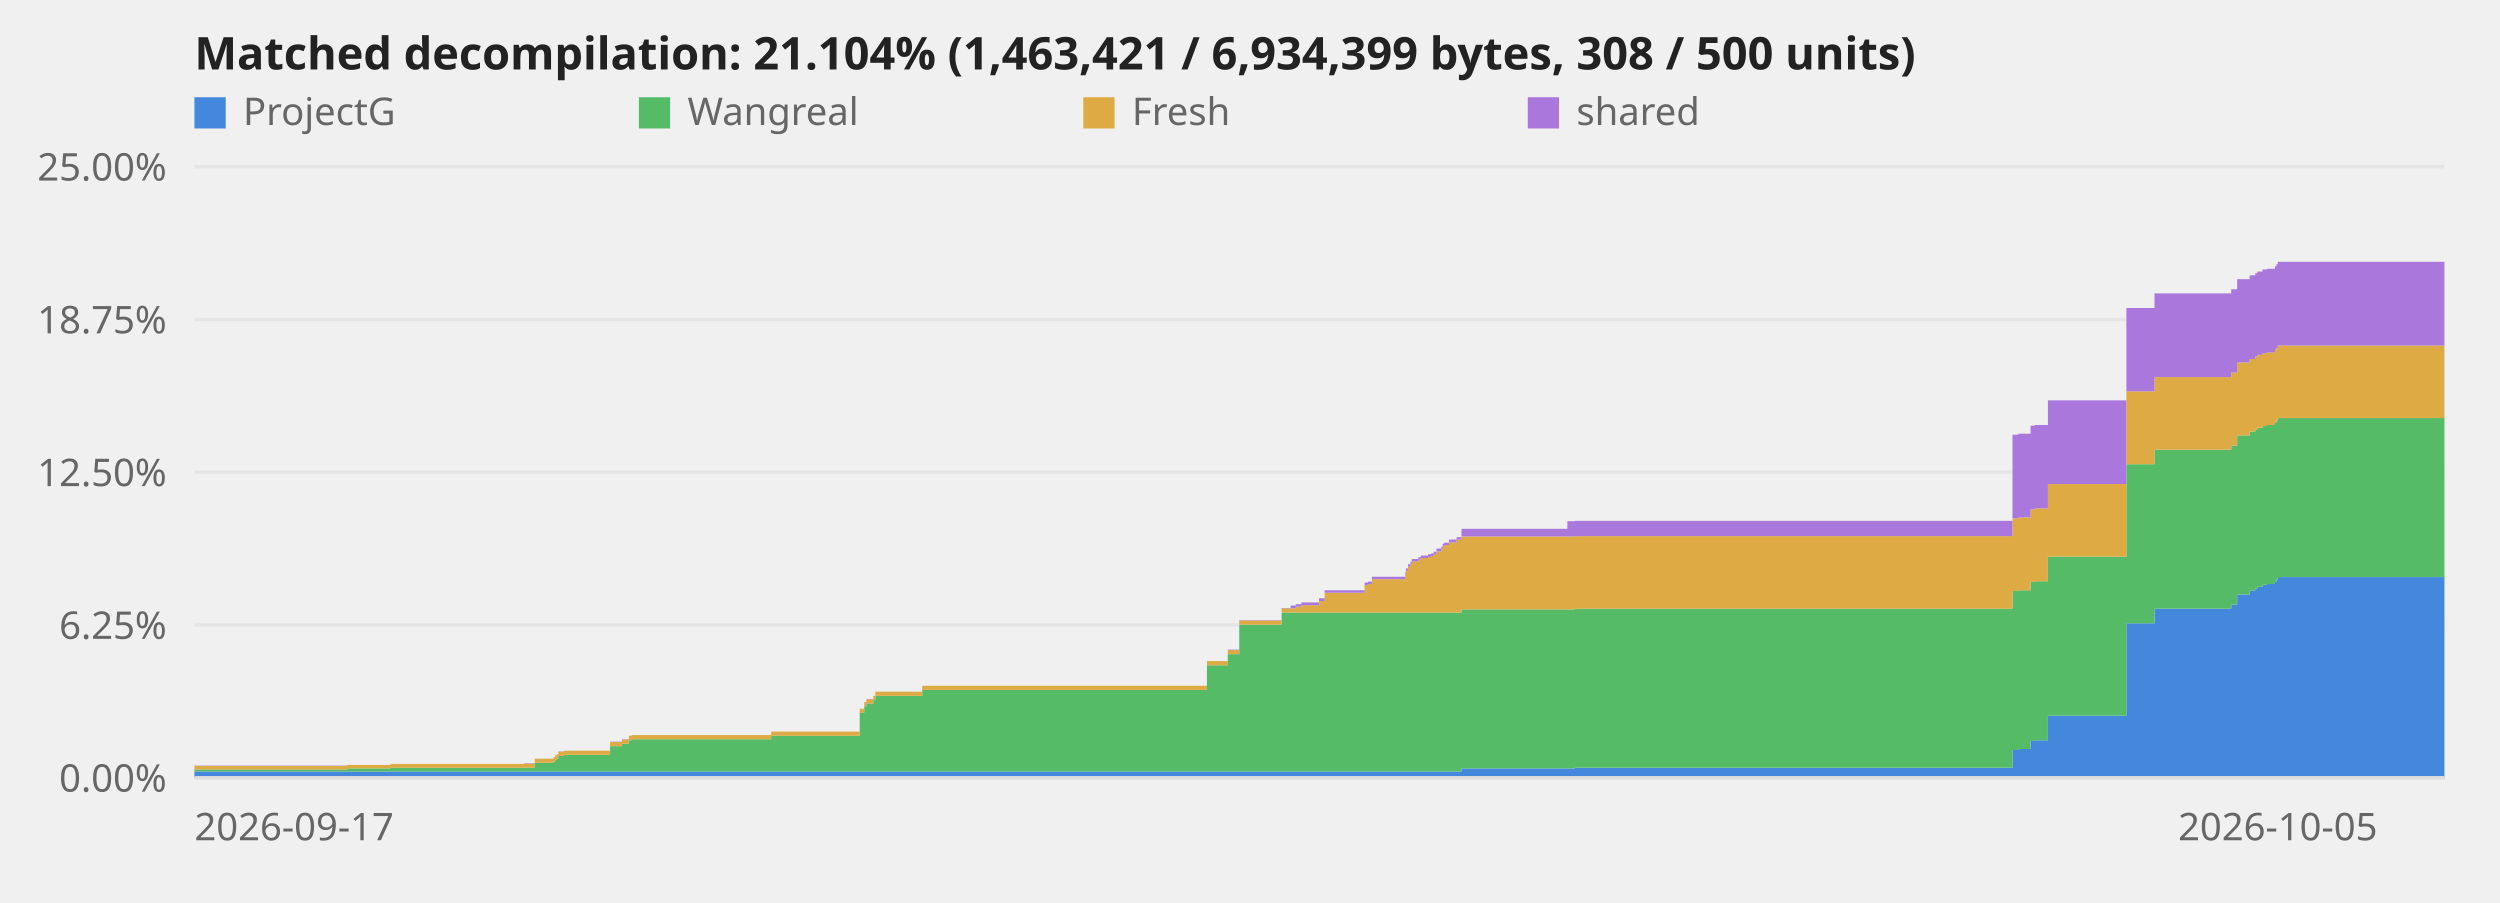
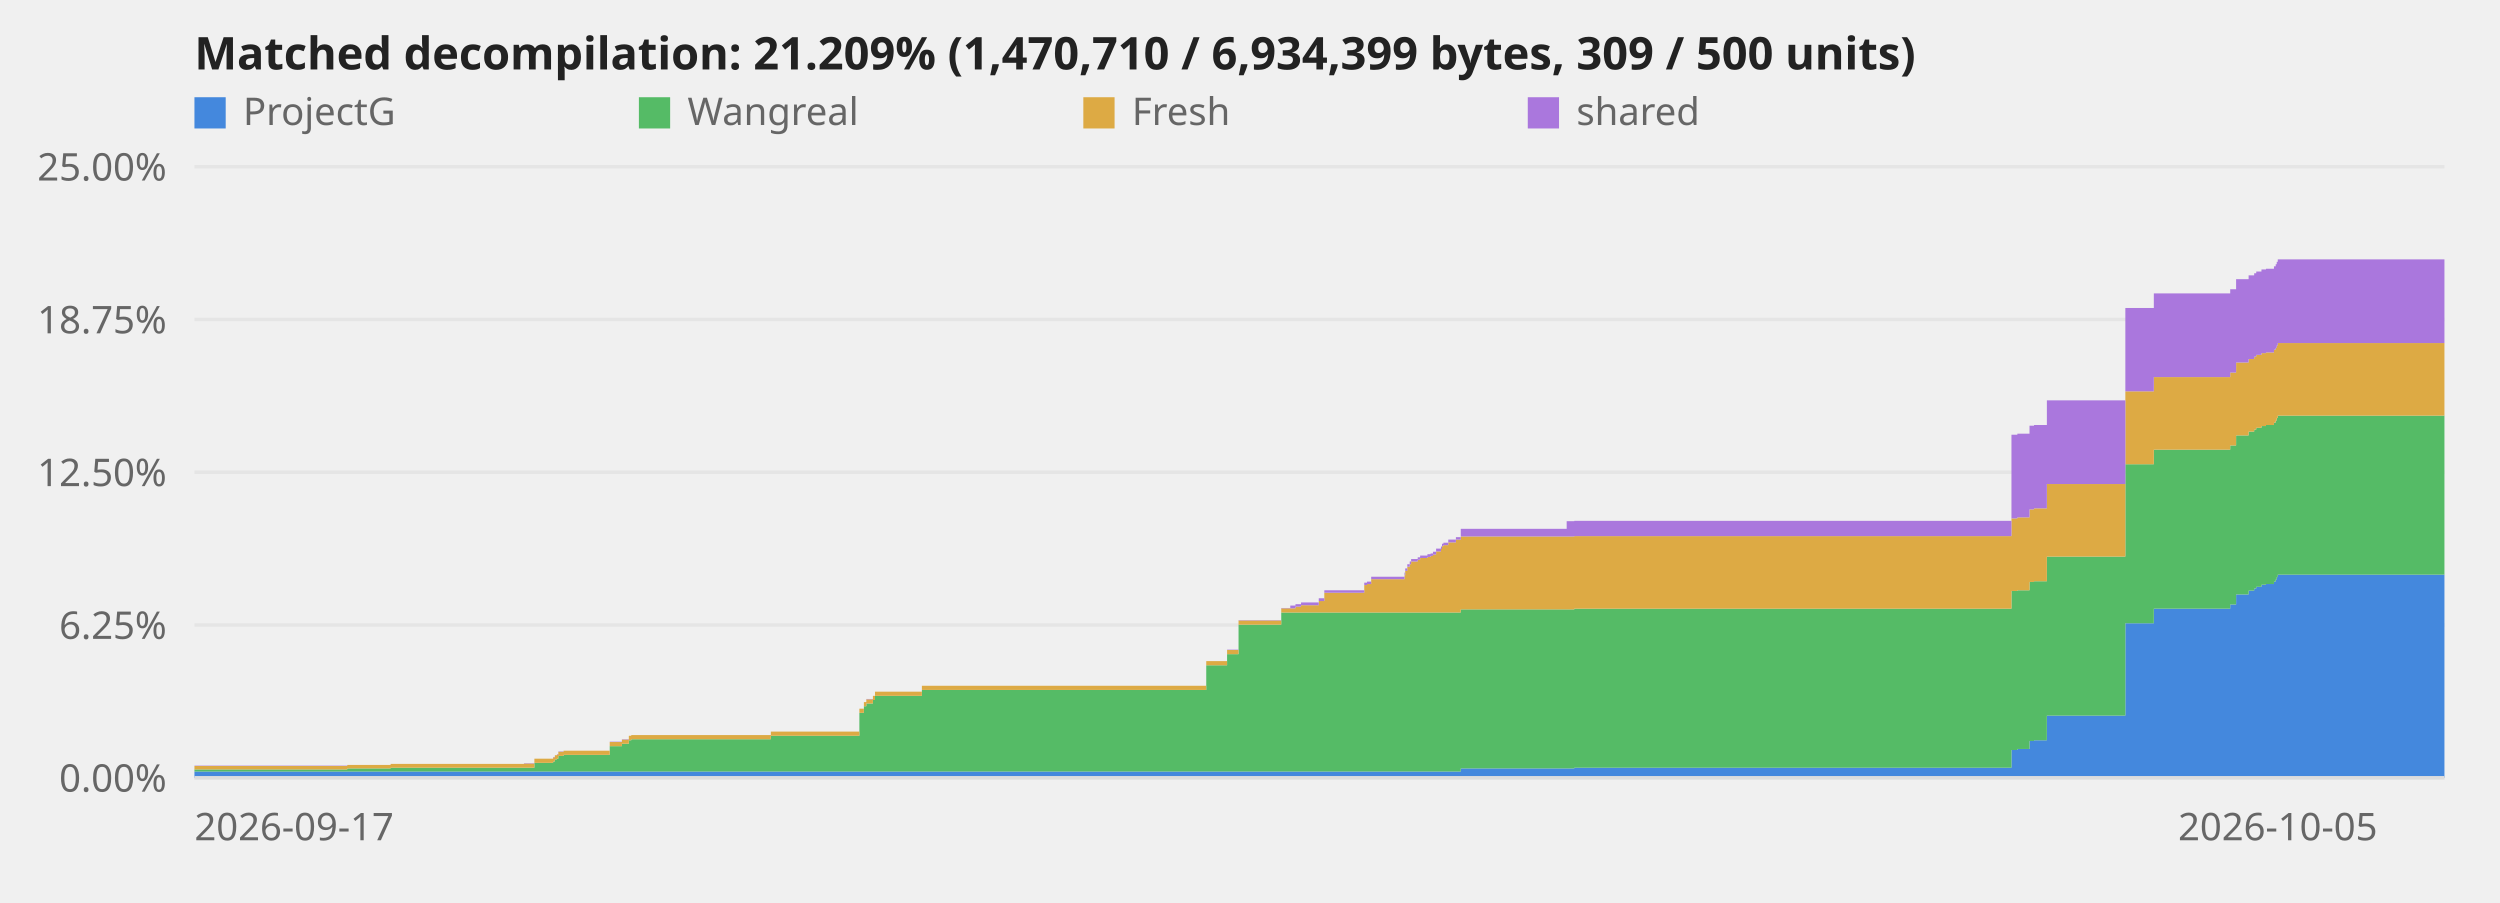
<svg xmlns="http://www.w3.org/2000/svg" viewBox="0 0 720 260" role="img" aria-label="Decompilation progress over time">
  <style>text{font:11px system-ui,sans-serif;fill:#666}.title{font-size:13px;font-weight:600;fill:#222}.axis{stroke:#ddd;stroke-width:1}@media (prefers-color-scheme:dark){svg{background-color:#0d1117}text{fill:#999}.title{fill:#fff}.axis{stroke:#344}}</style>
  <line class="axis" x1="56" y1="224.0" x2="704" y2="224.0" opacity="0.6" />
  <text x="48" y="228.0" text-anchor="end">0.00%</text>
  <line class="axis" x1="56" y1="180.0" x2="704" y2="180.0" opacity="0.6" />
  <text x="48" y="184.0" text-anchor="end">6.25%</text>
  <line class="axis" x1="56" y1="136.0" x2="704" y2="136.0" opacity="0.6" />
  <text x="48" y="140.0" text-anchor="end">12.50%</text>
  <line class="axis" x1="56" y1="92.0" x2="704" y2="92.0" opacity="0.6" />
  <text x="48" y="96.0" text-anchor="end">18.75%</text>
  <line class="axis" x1="56" y1="48.0" x2="704" y2="48.0" opacity="0.6" />
  <text x="48" y="52.0" text-anchor="end">25.00%</text>
-   <polygon points="56.0,222.2 100.0,222.2 100.0,222.2 100.0,222.2 100.0,222.2 112.5,222.2 112.5,222.2 151.0,222.2 151.0,222.2 154.0,222.2 154.0,222.2 159.4,222.2 159.4,222.2 159.9,222.2 159.9,222.2 160.4,222.2 160.4,222.2 160.8,222.2 160.8,222.2 162.4,222.2 162.4,222.2 175.7,222.2 175.7,222.2 179.1,222.2 179.1,222.2 181.1,222.2 181.1,222.2 181.9,222.2 181.9,222.2 222.1,222.2 222.1,222.2 247.6,222.2 247.6,222.2 248.9,222.2 248.9,222.2 249.5,222.2 249.5,222.2 251.5,222.2 251.5,222.2 252.1,222.2 252.1,222.2 265.6,222.2 265.6,222.2 347.6,222.2 347.6,222.2 353.6,222.2 353.6,222.2 356.9,222.2 356.9,222.2 369.1,222.2 369.1,222.2 371.7,222.2 371.7,222.2 373.2,222.2 373.2,222.2 374.8,222.2 374.8,222.2 379.9,222.2 379.9,222.2 381.5,222.2 381.5,222.2 393.0,222.2 393.0,222.2 393.9,222.2 393.9,222.2 395.1,222.2 395.1,222.2 404.7,222.2 404.7,222.2 404.9,222.2 404.9,222.2 405.5,222.2 405.5,222.2 406.2,222.2 406.2,222.2 406.6,222.2 406.6,222.2 408.5,222.2 408.5,222.2 409.2,222.2 409.2,222.2 411.3,222.2 411.3,222.2 412.2,222.2 412.2,222.2 412.9,222.2 412.9,222.2 413.7,222.2 413.7,222.2 415.1,222.2 415.1,222.2 415.5,222.2 415.5,222.2 415.9,222.2 415.9,222.2 417.3,222.2 417.3,222.2 419.5,222.2 419.5,222.2 420.9,222.2 420.9,221.3 451.4,221.3 451.4,221.3 453.6,221.3 453.6,221.1 579.6,221.1 579.6,216.0 581.3,216.0 581.3,215.7 584.8,215.7 584.8,213.4 586.0,213.4 586.0,213.2 589.8,213.2 589.8,206.1 612.4,206.1 612.4,179.5 620.5,179.5 620.5,175.3 642.6,175.3 642.6,174.1 644.3,174.1 644.3,171.2 647.9,171.2 647.9,170.1 649.5,170.1 649.5,169.5 650.1,169.5 650.1,169.0 651.6,169.0 651.6,168.4 652.9,168.4 652.9,168.2 655.2,168.2 655.2,167.5 655.6,167.5 655.6,166.9 656.0,166.9 656.0,166.2 704.0,166.2 704.0,224.0 656.0,224.0 656.0,224.0 655.6,224.0 655.6,224.0 655.2,224.0 655.2,224.0 652.9,224.0 652.9,224.0 651.6,224.0 651.6,224.0 650.1,224.0 650.1,224.0 649.5,224.0 649.5,224.0 647.9,224.0 647.9,224.0 644.3,224.0 644.3,224.0 642.6,224.0 642.6,224.0 620.5,224.0 620.5,224.0 612.4,224.0 612.4,224.0 589.8,224.0 589.8,224.0 586.0,224.0 586.0,224.0 584.8,224.0 584.8,224.0 581.3,224.0 581.3,224.0 579.6,224.0 579.6,224.0 453.6,224.0 453.6,224.0 451.4,224.0 451.4,224.0 420.9,224.0 420.9,224.0 419.5,224.0 419.5,224.0 417.3,224.0 417.3,224.0 415.9,224.0 415.9,224.0 415.5,224.0 415.5,224.0 415.1,224.0 415.1,224.0 413.7,224.0 413.7,224.0 412.9,224.0 412.9,224.0 412.2,224.0 412.2,224.0 411.3,224.0 411.3,224.0 409.2,224.0 409.2,224.0 408.5,224.0 408.5,224.0 406.6,224.0 406.6,224.0 406.2,224.0 406.2,224.0 405.5,224.0 405.5,224.0 404.9,224.0 404.9,224.0 404.7,224.0 404.7,224.0 395.1,224.0 395.1,224.0 393.9,224.0 393.9,224.0 393.0,224.0 393.0,224.0 381.5,224.0 381.5,224.0 379.9,224.0 379.9,224.0 374.8,224.0 374.8,224.0 373.2,224.0 373.2,224.0 371.7,224.0 371.7,224.0 369.1,224.0 369.1,224.0 356.9,224.0 356.9,224.0 353.6,224.0 353.6,224.0 347.6,224.0 347.6,224.0 265.6,224.0 265.6,224.0 252.1,224.0 252.1,224.0 251.5,224.0 251.5,224.0 249.5,224.0 249.5,224.0 248.9,224.0 248.9,224.0 247.6,224.0 247.6,224.0 222.1,224.0 222.1,224.0 181.9,224.0 181.9,224.0 181.1,224.0 181.1,224.0 179.1,224.0 179.1,224.0 175.7,224.0 175.7,224.0 162.4,224.0 162.4,224.0 160.8,224.0 160.8,224.0 160.4,224.0 160.4,224.0 159.9,224.0 159.9,224.0 159.4,224.0 159.4,224.0 154.0,224.0 154.0,224.0 151.0,224.0 151.0,224.0 112.5,224.0 112.5,224.0 100.0,224.0 100.0,224.0 100.0,224.0 100.0,224.0 56.0,224.0" fill="#48d" />
-   <polygon points="56.0,221.6 100.0,221.6 100.0,221.3 100.0,221.3 100.0,221.3 112.5,221.3 112.5,221.1 151.0,221.1 151.0,221.1 154.0,221.1 154.0,219.7 159.4,219.7 159.4,219.3 159.9,219.3 159.9,218.7 160.4,218.7 160.4,218.5 160.8,218.5 160.8,217.7 162.4,217.7 162.4,217.4 175.7,217.4 175.7,214.9 179.1,214.9 179.1,214.2 181.1,214.2 181.1,213.2 181.9,213.2 181.9,212.9 222.1,212.9 222.1,211.9 247.6,211.9 247.6,205.3 248.9,205.3 248.9,203.4 249.5,203.4 249.5,202.6 251.5,202.6 251.5,201.6 252.1,201.6 252.1,200.4 265.6,200.4 265.6,198.7 347.6,198.7 347.6,191.6 353.6,191.6 353.6,188.4 356.9,188.4 356.9,179.9 369.1,179.9 369.1,176.4 371.7,176.4 371.7,176.4 373.2,176.4 373.2,176.4 374.8,176.4 374.8,176.4 379.9,176.4 379.9,176.4 381.5,176.4 381.5,176.4 393.0,176.4 393.0,176.4 393.9,176.4 393.9,176.4 395.1,176.4 395.1,176.4 404.7,176.4 404.7,176.4 404.9,176.4 404.9,176.4 405.5,176.4 405.5,176.4 406.2,176.4 406.2,176.4 406.6,176.4 406.6,176.4 408.5,176.4 408.5,176.4 409.2,176.4 409.2,176.4 411.3,176.4 411.3,176.4 412.2,176.4 412.2,176.4 412.9,176.4 412.9,176.4 413.7,176.4 413.7,176.4 415.1,176.4 415.1,176.4 415.5,176.4 415.5,176.4 415.9,176.4 415.9,176.4 417.3,176.4 417.3,176.4 419.5,176.4 419.5,176.4 420.9,176.4 420.9,175.5 451.4,175.5 451.4,175.5 453.6,175.5 453.6,175.3 579.6,175.3 579.6,170.2 581.3,170.2 581.3,170.0 584.8,170.0 584.8,167.6 586.0,167.6 586.0,167.4 589.8,167.4 589.8,160.3 612.4,160.3 612.4,133.7 620.5,133.7 620.5,129.5 642.6,129.5 642.6,128.3 644.3,128.3 644.3,125.4 647.9,125.4 647.9,124.3 649.5,124.3 649.5,123.7 650.1,123.7 650.1,123.2 651.6,123.2 651.6,122.7 652.9,122.7 652.9,122.4 655.2,122.4 655.2,121.7 655.6,121.7 655.6,121.1 656.0,121.1 656.0,120.4 704.0,120.4 704.0,166.2 656.0,166.2 656.0,166.9 655.6,166.9 655.6,167.5 655.2,167.5 655.2,168.2 652.9,168.2 652.9,168.4 651.6,168.4 651.6,169.0 650.1,169.0 650.1,169.5 649.5,169.5 649.5,170.1 647.9,170.1 647.9,171.2 644.3,171.2 644.3,174.1 642.6,174.1 642.6,175.3 620.5,175.3 620.5,179.5 612.4,179.5 612.4,206.1 589.8,206.1 589.8,213.2 586.0,213.2 586.0,213.4 584.8,213.4 584.8,215.7 581.3,215.7 581.3,216.0 579.6,216.0 579.6,221.1 453.6,221.1 453.6,221.3 451.4,221.3 451.4,221.3 420.9,221.3 420.9,222.2 419.5,222.2 419.5,222.2 417.3,222.2 417.3,222.2 415.9,222.2 415.9,222.2 415.5,222.2 415.5,222.2 415.1,222.2 415.1,222.2 413.7,222.2 413.7,222.2 412.9,222.2 412.9,222.2 412.2,222.2 412.2,222.2 411.3,222.2 411.3,222.2 409.2,222.2 409.2,222.2 408.5,222.2 408.5,222.2 406.6,222.2 406.6,222.2 406.2,222.2 406.2,222.2 405.5,222.2 405.5,222.2 404.9,222.2 404.9,222.2 404.7,222.2 404.7,222.2 395.1,222.2 395.1,222.2 393.9,222.2 393.9,222.2 393.0,222.2 393.0,222.2 381.5,222.2 381.5,222.2 379.9,222.2 379.9,222.2 374.8,222.2 374.8,222.2 373.2,222.2 373.2,222.2 371.7,222.2 371.7,222.2 369.1,222.2 369.1,222.2 356.9,222.2 356.9,222.2 353.6,222.2 353.6,222.2 347.6,222.2 347.6,222.2 265.6,222.2 265.6,222.2 252.1,222.2 252.1,222.2 251.5,222.2 251.5,222.2 249.5,222.2 249.5,222.2 248.9,222.2 248.9,222.2 247.6,222.2 247.6,222.2 222.1,222.2 222.1,222.2 181.9,222.2 181.9,222.2 181.1,222.2 181.1,222.2 179.1,222.2 179.1,222.2 175.7,222.2 175.7,222.2 162.4,222.2 162.4,222.2 160.8,222.2 160.8,222.2 160.4,222.2 160.4,222.2 159.9,222.2 159.9,222.2 159.4,222.2 159.4,222.2 154.0,222.2 154.0,222.2 151.0,222.2 151.0,222.2 112.5,222.2 112.5,222.2 100.0,222.2 100.0,222.2 100.0,222.2 100.0,222.2 56.0,222.2" fill="#5b6" />
-   <polygon points="56.0,220.6 100.0,220.6 100.0,220.3 100.0,220.3 100.0,220.3 112.5,220.3 112.5,220.0 151.0,220.0 151.0,219.9 154.0,219.9 154.0,218.5 159.4,218.5 159.4,218.1 159.9,218.1 159.9,217.5 160.4,217.5 160.4,217.3 160.8,217.3 160.8,216.5 162.4,216.5 162.4,216.2 175.7,216.2 175.7,213.7 179.1,213.7 179.1,213.0 181.1,213.0 181.1,211.9 181.9,211.9 181.9,211.7 222.1,211.7 222.1,210.7 247.6,210.7 247.6,204.1 248.9,204.1 248.9,202.2 249.5,202.2 249.5,201.4 251.5,201.4 251.5,200.4 252.1,200.4 252.1,199.2 265.6,199.2 265.6,197.5 347.6,197.5 347.6,190.4 353.6,190.4 353.6,187.2 356.9,187.2 356.9,178.7 369.1,178.7 369.1,175.2 371.7,175.2 371.7,175.2 373.2,175.2 373.2,174.7 374.8,174.7 374.8,174.3 379.9,174.3 379.9,173.1 381.5,173.1 381.5,170.7 393.0,170.7 393.0,168.5 393.9,168.5 393.9,168.2 395.1,168.2 395.1,166.8 404.7,166.8 404.7,165.7 404.9,165.7 404.9,164.4 405.5,164.4 405.5,163.2 406.2,163.2 406.2,162.5 406.6,162.5 406.6,161.7 408.5,161.7 408.5,161.2 409.2,161.2 409.2,160.7 411.3,160.7 411.3,160.4 412.2,160.4 412.2,160.1 412.9,160.1 412.9,159.7 413.7,159.7 413.7,158.8 415.1,158.8 415.1,158.1 415.5,158.1 415.5,157.3 415.9,157.3 415.9,157.0 417.3,157.0 417.3,156.2 419.5,156.2 419.5,155.4 420.9,155.4 420.9,154.5 451.4,154.5 451.4,154.5 453.6,154.5 453.6,154.4 579.6,154.4 579.6,149.3 581.3,149.3 581.3,149.0 584.8,149.0 584.8,146.7 586.0,146.7 586.0,146.4 589.8,146.4 589.8,139.4 612.4,139.4 612.4,112.7 620.5,112.7 620.5,108.6 642.6,108.6 642.6,107.3 644.3,107.3 644.3,104.4 647.9,104.4 647.9,103.4 649.5,103.4 649.5,102.7 650.1,102.7 650.1,102.2 651.6,102.2 651.6,101.7 652.9,101.7 652.9,101.5 655.2,101.5 655.2,100.7 655.6,100.7 655.6,100.2 656.0,100.2 656.0,99.5 704.0,99.5 704.0,120.4 656.0,120.4 656.0,121.1 655.6,121.1 655.6,121.7 655.2,121.7 655.2,122.4 652.9,122.4 652.9,122.7 651.6,122.7 651.6,123.2 650.1,123.2 650.1,123.7 649.5,123.7 649.5,124.3 647.9,124.3 647.9,125.4 644.3,125.4 644.3,128.3 642.6,128.3 642.6,129.5 620.5,129.5 620.5,133.7 612.4,133.7 612.4,160.3 589.8,160.3 589.8,167.4 586.0,167.4 586.0,167.6 584.8,167.6 584.8,170.0 581.3,170.0 581.3,170.2 579.6,170.2 579.6,175.3 453.6,175.3 453.6,175.5 451.4,175.5 451.4,175.5 420.9,175.5 420.9,176.4 419.5,176.4 419.5,176.4 417.3,176.4 417.3,176.4 415.9,176.4 415.9,176.4 415.5,176.4 415.5,176.4 415.1,176.4 415.1,176.4 413.7,176.4 413.7,176.4 412.9,176.4 412.9,176.4 412.2,176.4 412.2,176.4 411.3,176.4 411.3,176.4 409.2,176.4 409.2,176.4 408.5,176.4 408.5,176.4 406.6,176.4 406.6,176.4 406.2,176.4 406.2,176.4 405.5,176.4 405.5,176.4 404.9,176.4 404.9,176.4 404.7,176.4 404.7,176.4 395.1,176.4 395.1,176.4 393.9,176.4 393.9,176.4 393.0,176.4 393.0,176.4 381.5,176.4 381.5,176.4 379.9,176.4 379.9,176.4 374.8,176.4 374.8,176.4 373.2,176.4 373.2,176.4 371.7,176.4 371.7,176.4 369.1,176.4 369.1,179.9 356.9,179.9 356.9,188.4 353.6,188.4 353.6,191.6 347.6,191.6 347.6,198.7 265.6,198.7 265.6,200.4 252.1,200.4 252.1,201.6 251.5,201.6 251.5,202.6 249.5,202.6 249.5,203.4 248.9,203.4 248.9,205.3 247.6,205.3 247.6,211.9 222.1,211.9 222.1,212.9 181.9,212.9 181.9,213.2 181.1,213.2 181.1,214.2 179.1,214.2 179.1,214.9 175.7,214.9 175.7,217.4 162.4,217.4 162.4,217.7 160.8,217.7 160.8,218.5 160.4,218.5 160.4,218.7 159.9,218.7 159.9,219.3 159.4,219.3 159.4,219.7 154.0,219.7 154.0,221.1 151.0,221.1 151.0,221.1 112.5,221.1 112.5,221.3 100.0,221.3 100.0,221.3 100.0,221.3 100.0,221.6 56.0,221.6" fill="#da4" />
-   <polygon points="56.0,220.5 100.0,220.5 100.0,220.3 100.0,220.3 100.0,220.3 112.5,220.3 112.5,220.0 151.0,220.0 151.0,219.8 154.0,219.8 154.0,218.5 159.4,218.5 159.4,218.0 159.9,218.0 159.9,217.5 160.4,217.5 160.4,217.2 160.8,217.2 160.8,216.4 162.4,216.4 162.4,216.2 175.7,216.2 175.7,213.6 179.1,213.6 179.1,212.9 181.1,212.9 181.1,211.9 181.9,211.9 181.9,211.7 222.1,211.7 222.1,210.7 247.6,210.7 247.6,204.1 248.9,204.1 248.9,202.2 249.5,202.2 249.5,201.3 251.5,201.3 251.5,200.4 252.1,200.4 252.1,199.2 265.6,199.2 265.6,197.5 347.6,197.5 347.6,190.4 353.6,190.4 353.6,187.1 356.9,187.1 356.9,178.6 369.1,178.6 369.1,175.1 371.7,175.1 371.7,174.4 373.2,174.4 373.2,174.0 374.8,174.0 374.8,173.5 379.9,173.5 379.9,172.3 381.5,172.3 381.5,170.0 393.0,170.0 393.0,167.8 393.9,167.8 393.9,167.5 395.1,167.5 395.1,166.1 404.7,166.1 404.7,164.9 404.9,164.9 404.9,163.7 405.5,163.7 405.5,162.5 406.2,162.5 406.2,161.7 406.6,161.7 406.6,161.0 408.5,161.0 408.5,160.5 409.2,160.5 409.2,160.0 411.3,160.0 411.3,159.6 412.2,159.6 412.2,159.4 412.9,159.4 412.9,158.9 413.7,158.9 413.7,158.0 415.1,158.0 415.1,157.4 415.5,157.4 415.5,156.6 415.9,156.6 415.9,156.3 417.3,156.3 417.3,155.4 419.5,155.4 419.5,154.7 420.9,154.7 420.9,152.3 451.4,152.3 451.4,150.1 453.6,150.1 453.6,150.0 579.6,150.0 579.6,125.2 581.3,125.2 581.3,124.9 584.8,124.9 584.8,122.6 586.0,122.6 586.0,122.4 589.8,122.4 589.8,115.3 612.4,115.3 612.4,88.7 620.5,88.7 620.5,84.5 642.6,84.5 642.6,83.3 644.3,83.3 644.3,80.4 647.9,80.4 647.9,79.3 649.5,79.3 649.5,78.7 650.1,78.7 650.1,78.2 651.6,78.2 651.6,77.6 652.9,77.6 652.9,77.4 655.2,77.4 655.2,76.7 655.6,76.7 655.6,76.1 656.0,76.1 656.0,75.4 704.0,75.4 704.0,99.5 656.0,99.5 656.0,100.2 655.6,100.2 655.6,100.7 655.2,100.7 655.2,101.5 652.9,101.5 652.9,101.7 651.6,101.7 651.6,102.2 650.1,102.2 650.1,102.7 649.5,102.7 649.5,103.4 647.9,103.4 647.9,104.4 644.3,104.4 644.3,107.3 642.6,107.3 642.6,108.6 620.5,108.6 620.5,112.7 612.4,112.7 612.4,139.4 589.8,139.4 589.8,146.4 586.0,146.4 586.0,146.7 584.8,146.7 584.8,149.0 581.3,149.0 581.3,149.3 579.6,149.3 579.6,154.4 453.6,154.4 453.6,154.5 451.4,154.5 451.4,154.5 420.9,154.5 420.9,155.4 419.5,155.4 419.5,156.2 417.3,156.2 417.3,157.0 415.9,157.0 415.9,157.3 415.5,157.3 415.5,158.1 415.1,158.1 415.1,158.8 413.7,158.8 413.7,159.7 412.9,159.7 412.9,160.1 412.2,160.1 412.2,160.4 411.3,160.4 411.3,160.7 409.2,160.7 409.2,161.2 408.5,161.2 408.5,161.7 406.6,161.7 406.6,162.5 406.2,162.5 406.2,163.2 405.5,163.2 405.5,164.4 404.9,164.4 404.9,165.7 404.7,165.7 404.7,166.8 395.1,166.8 395.1,168.2 393.9,168.2 393.9,168.5 393.0,168.5 393.0,170.7 381.5,170.7 381.5,173.1 379.9,173.1 379.9,174.3 374.8,174.3 374.8,174.7 373.2,174.7 373.2,175.2 371.7,175.2 371.7,175.2 369.1,175.2 369.1,178.7 356.9,178.7 356.9,187.2 353.6,187.2 353.6,190.4 347.6,190.4 347.6,197.5 265.6,197.5 265.6,199.2 252.1,199.2 252.1,200.4 251.5,200.4 251.5,201.4 249.5,201.4 249.5,202.2 248.9,202.2 248.9,204.1 247.6,204.1 247.6,210.7 222.1,210.7 222.1,211.7 181.9,211.7 181.9,211.9 181.1,211.9 181.1,213.0 179.1,213.0 179.1,213.7 175.7,213.7 175.7,216.2 162.4,216.2 162.4,216.5 160.8,216.5 160.8,217.3 160.4,217.3 160.4,217.5 159.9,217.5 159.9,218.1 159.4,218.1 159.4,218.5 154.0,218.5 154.0,219.9 151.0,219.9 151.0,220.0 112.5,220.0 112.5,220.3 100.0,220.3 100.0,220.3 100.0,220.3 100.0,220.6 56.0,220.6" fill="#a7d" />
+   <polygon points="56.0,222.2 100.0,222.2 100.0,222.2 100.0,222.2 100.0,222.2 112.5,222.2 112.5,222.2 150.9,222.2 150.9,222.2 153.9,222.2 153.9,222.2 159.3,222.2 159.3,222.2 159.8,222.2 159.8,222.2 160.4,222.2 160.4,222.2 160.8,222.2 160.8,222.2 162.3,222.2 162.3,222.2 175.6,222.2 175.6,222.2 179.1,222.2 179.1,222.2 181.1,222.2 181.1,222.2 181.8,222.2 181.8,222.2 222.0,222.2 222.0,222.2 247.5,222.2 247.5,222.2 248.8,222.2 248.8,222.2 249.5,222.2 249.5,222.2 251.4,222.2 251.4,222.2 252.0,222.2 252.0,222.2 265.5,222.2 265.5,222.2 347.4,222.2 347.4,222.2 353.4,222.2 353.4,222.2 356.7,222.2 356.7,222.2 369.0,222.2 369.0,222.2 371.6,222.2 371.6,222.2 373.1,222.2 373.1,222.2 374.7,222.2 374.7,222.2 379.8,222.2 379.8,222.2 381.4,222.2 381.4,222.2 392.9,222.2 392.9,222.2 393.7,222.2 393.7,222.2 394.9,222.2 394.9,222.2 404.5,222.2 404.5,222.2 404.7,222.2 404.7,222.2 405.3,222.2 405.3,222.2 406.0,222.2 406.0,222.2 406.4,222.2 406.4,222.2 408.3,222.2 408.3,222.2 409.0,222.2 409.0,222.2 411.1,222.2 411.1,222.2 412.0,222.2 412.0,222.2 412.7,222.2 412.7,222.2 413.6,222.2 413.6,222.2 415.0,222.2 415.0,222.2 415.3,222.2 415.3,222.2 415.7,222.2 415.7,222.2 417.1,222.2 417.1,222.2 419.3,222.2 419.3,222.2 420.7,222.2 420.7,221.3 451.2,221.3 451.2,221.3 453.4,221.3 453.4,221.1 579.3,221.1 579.3,216.0 581.0,216.0 581.0,215.7 584.5,215.7 584.5,213.4 585.8,213.4 585.8,213.2 589.5,213.2 589.5,206.1 612.1,206.1 612.1,179.5 620.3,179.5 620.3,175.3 642.3,175.3 642.3,174.1 644.0,174.1 644.0,171.2 647.6,171.2 647.6,170.1 649.2,170.1 649.2,169.5 649.8,169.5 649.8,169.0 651.3,169.0 651.3,168.4 652.6,168.4 652.6,168.2 654.9,168.2 654.9,167.5 655.4,167.5 655.4,166.9 655.7,166.9 655.7,166.2 656.0,166.2 656.0,165.5 704.0,165.5 704.0,224.0 656.0,224.0 656.0,224.0 655.7,224.0 655.7,224.0 655.4,224.0 655.4,224.0 654.9,224.0 654.9,224.0 652.6,224.0 652.6,224.0 651.3,224.0 651.3,224.0 649.8,224.0 649.8,224.0 649.2,224.0 649.2,224.0 647.6,224.0 647.6,224.0 644.0,224.0 644.0,224.0 642.3,224.0 642.3,224.0 620.3,224.0 620.3,224.0 612.1,224.0 612.1,224.0 589.5,224.0 589.5,224.0 585.8,224.0 585.8,224.0 584.5,224.0 584.5,224.0 581.0,224.0 581.0,224.0 579.3,224.0 579.3,224.0 453.4,224.0 453.4,224.0 451.2,224.0 451.2,224.0 420.7,224.0 420.7,224.0 419.3,224.0 419.3,224.0 417.1,224.0 417.1,224.0 415.7,224.0 415.7,224.0 415.3,224.0 415.3,224.0 415.0,224.0 415.0,224.0 413.6,224.0 413.6,224.0 412.7,224.0 412.7,224.0 412.0,224.0 412.0,224.0 411.1,224.0 411.1,224.0 409.0,224.0 409.0,224.0 408.3,224.0 408.3,224.0 406.4,224.0 406.4,224.0 406.0,224.0 406.0,224.0 405.3,224.0 405.3,224.0 404.7,224.0 404.7,224.0 404.5,224.0 404.5,224.0 394.9,224.0 394.9,224.0 393.7,224.0 393.7,224.0 392.9,224.0 392.9,224.0 381.4,224.0 381.4,224.0 379.8,224.0 379.8,224.0 374.7,224.0 374.7,224.0 373.1,224.0 373.1,224.0 371.6,224.0 371.6,224.0 369.0,224.0 369.0,224.0 356.7,224.0 356.7,224.0 353.4,224.0 353.4,224.0 347.4,224.0 347.4,224.0 265.5,224.0 265.5,224.0 252.0,224.0 252.0,224.0 251.4,224.0 251.4,224.0 249.5,224.0 249.5,224.0 248.8,224.0 248.8,224.0 247.5,224.0 247.5,224.0 222.0,224.0 222.0,224.0 181.8,224.0 181.8,224.0 181.1,224.0 181.1,224.0 179.1,224.0 179.1,224.0 175.6,224.0 175.6,224.0 162.3,224.0 162.3,224.0 160.8,224.0 160.8,224.0 160.4,224.0 160.4,224.0 159.8,224.0 159.8,224.0 159.3,224.0 159.3,224.0 153.9,224.0 153.9,224.0 150.9,224.0 150.9,224.0 112.5,224.0 112.5,224.0 100.0,224.0 100.0,224.0 100.0,224.0 100.0,224.0 56.0,224.0" fill="#48d" />
+   <polygon points="56.0,221.6 100.0,221.6 100.0,221.3 100.0,221.3 100.0,221.3 112.5,221.3 112.5,221.1 150.9,221.1 150.9,221.1 153.9,221.1 153.9,219.7 159.3,219.7 159.3,219.3 159.8,219.3 159.8,218.7 160.4,218.7 160.4,218.5 160.8,218.5 160.8,217.7 162.3,217.7 162.3,217.4 175.6,217.4 175.6,214.9 179.1,214.9 179.1,214.2 181.1,214.2 181.1,213.2 181.8,213.2 181.8,212.9 222.0,212.9 222.0,211.9 247.5,211.9 247.5,205.3 248.8,205.3 248.8,203.4 249.5,203.4 249.5,202.6 251.4,202.6 251.4,201.6 252.0,201.6 252.0,200.4 265.5,200.4 265.5,198.7 347.4,198.7 347.4,191.6 353.4,191.6 353.4,188.4 356.7,188.4 356.7,179.9 369.0,179.9 369.0,176.4 371.6,176.4 371.6,176.4 373.1,176.4 373.1,176.4 374.7,176.4 374.7,176.4 379.8,176.4 379.8,176.4 381.4,176.4 381.4,176.4 392.9,176.4 392.9,176.4 393.7,176.4 393.7,176.4 394.9,176.4 394.9,176.4 404.5,176.4 404.5,176.4 404.7,176.4 404.7,176.4 405.3,176.4 405.3,176.4 406.0,176.4 406.0,176.4 406.4,176.4 406.4,176.4 408.3,176.4 408.3,176.4 409.0,176.4 409.0,176.4 411.1,176.4 411.1,176.4 412.0,176.4 412.0,176.4 412.7,176.4 412.7,176.4 413.6,176.4 413.6,176.4 415.0,176.4 415.0,176.4 415.3,176.4 415.3,176.4 415.7,176.4 415.7,176.4 417.1,176.4 417.1,176.4 419.3,176.4 419.3,176.4 420.7,176.4 420.7,175.5 451.2,175.5 451.2,175.5 453.4,175.5 453.4,175.3 579.3,175.3 579.3,170.2 581.0,170.2 581.0,170.0 584.5,170.0 584.5,167.6 585.8,167.6 585.8,167.4 589.5,167.4 589.5,160.3 612.1,160.3 612.1,133.7 620.3,133.7 620.3,129.5 642.3,129.5 642.3,128.3 644.0,128.3 644.0,125.4 647.6,125.4 647.6,124.3 649.2,124.3 649.2,123.7 649.8,123.7 649.8,123.2 651.3,123.2 651.3,122.7 652.6,122.7 652.6,122.4 654.9,122.4 654.9,121.7 655.4,121.7 655.4,121.1 655.7,121.1 655.7,120.4 656.0,120.4 656.0,119.7 704.0,119.7 704.0,165.5 656.0,165.5 656.0,166.2 655.7,166.2 655.7,166.9 655.4,166.9 655.4,167.5 654.9,167.5 654.9,168.2 652.6,168.2 652.6,168.4 651.3,168.4 651.3,169.0 649.8,169.0 649.8,169.5 649.2,169.5 649.2,170.1 647.6,170.1 647.6,171.2 644.0,171.2 644.0,174.1 642.3,174.1 642.3,175.3 620.3,175.3 620.3,179.5 612.1,179.5 612.1,206.1 589.5,206.1 589.5,213.2 585.8,213.2 585.8,213.4 584.5,213.4 584.5,215.7 581.0,215.7 581.0,216.0 579.3,216.0 579.3,221.1 453.4,221.1 453.4,221.3 451.2,221.3 451.2,221.3 420.7,221.3 420.7,222.2 419.3,222.2 419.3,222.2 417.1,222.2 417.1,222.2 415.7,222.2 415.7,222.2 415.3,222.2 415.3,222.2 415.0,222.2 415.0,222.2 413.6,222.2 413.6,222.2 412.7,222.2 412.7,222.2 412.0,222.2 412.0,222.2 411.1,222.2 411.1,222.2 409.0,222.2 409.0,222.2 408.3,222.2 408.3,222.2 406.4,222.2 406.4,222.2 406.0,222.2 406.0,222.2 405.3,222.2 405.3,222.2 404.7,222.2 404.7,222.2 404.5,222.2 404.5,222.2 394.9,222.2 394.9,222.2 393.7,222.2 393.7,222.2 392.9,222.2 392.9,222.2 381.4,222.2 381.4,222.2 379.8,222.2 379.8,222.2 374.7,222.2 374.7,222.2 373.1,222.2 373.1,222.2 371.6,222.2 371.6,222.2 369.0,222.2 369.0,222.2 356.7,222.2 356.7,222.2 353.4,222.2 353.4,222.2 347.4,222.2 347.4,222.2 265.5,222.2 265.5,222.2 252.0,222.2 252.0,222.2 251.4,222.2 251.4,222.2 249.5,222.2 249.5,222.2 248.8,222.2 248.8,222.2 247.5,222.2 247.5,222.2 222.0,222.2 222.0,222.2 181.8,222.2 181.8,222.2 181.1,222.2 181.1,222.2 179.1,222.2 179.1,222.2 175.6,222.2 175.6,222.2 162.3,222.2 162.3,222.2 160.8,222.2 160.8,222.2 160.4,222.2 160.4,222.2 159.8,222.2 159.8,222.2 159.3,222.2 159.3,222.2 153.9,222.2 153.9,222.2 150.9,222.2 150.9,222.2 112.5,222.2 112.5,222.2 100.0,222.2 100.0,222.2 100.0,222.2 100.0,222.2 56.0,222.2" fill="#5b6" />
+   <polygon points="56.0,220.6 100.0,220.6 100.0,220.3 100.0,220.3 100.0,220.3 112.5,220.3 112.5,220.0 150.9,220.0 150.9,219.9 153.9,219.9 153.9,218.5 159.3,218.5 159.3,218.1 159.8,218.1 159.8,217.5 160.4,217.5 160.4,217.3 160.8,217.3 160.8,216.5 162.3,216.5 162.3,216.2 175.6,216.2 175.6,213.7 179.1,213.7 179.1,213.0 181.1,213.0 181.1,211.9 181.8,211.9 181.8,211.7 222.0,211.7 222.0,210.7 247.5,210.7 247.5,204.1 248.8,204.1 248.8,202.2 249.5,202.2 249.5,201.4 251.4,201.4 251.4,200.4 252.0,200.4 252.0,199.2 265.5,199.2 265.5,197.5 347.4,197.5 347.4,190.4 353.4,190.4 353.4,187.2 356.7,187.2 356.7,178.7 369.0,178.7 369.0,175.2 371.6,175.2 371.6,175.2 373.1,175.2 373.1,174.7 374.7,174.7 374.7,174.3 379.8,174.3 379.8,173.1 381.4,173.1 381.4,170.7 392.9,170.7 392.9,168.5 393.7,168.5 393.7,168.2 394.9,168.2 394.9,166.8 404.5,166.8 404.5,165.7 404.7,165.7 404.7,164.4 405.3,164.4 405.3,163.2 406.0,163.2 406.0,162.5 406.4,162.5 406.4,161.7 408.3,161.7 408.3,161.2 409.0,161.2 409.0,160.7 411.1,160.7 411.1,160.4 412.0,160.4 412.0,160.1 412.7,160.1 412.7,159.7 413.6,159.7 413.6,158.8 415.0,158.8 415.0,158.1 415.3,158.1 415.3,157.3 415.7,157.3 415.7,157.0 417.1,157.0 417.1,156.2 419.3,156.2 419.3,155.4 420.7,155.4 420.7,154.5 451.2,154.5 451.2,154.5 453.4,154.5 453.4,154.4 579.3,154.4 579.3,149.3 581.0,149.3 581.0,149.0 584.5,149.0 584.5,146.7 585.8,146.7 585.8,146.4 589.5,146.4 589.5,139.4 612.1,139.4 612.1,112.7 620.3,112.7 620.3,108.6 642.3,108.6 642.3,107.3 644.0,107.3 644.0,104.4 647.6,104.4 647.6,103.4 649.2,103.4 649.2,102.7 649.8,102.7 649.8,102.2 651.3,102.2 651.3,101.7 652.6,101.7 652.6,101.5 654.9,101.5 654.9,100.7 655.4,100.7 655.4,100.2 655.7,100.2 655.7,99.5 656.0,99.5 656.0,98.8 704.0,98.8 704.0,119.7 656.0,119.7 656.0,120.4 655.7,120.4 655.7,121.1 655.4,121.1 655.4,121.7 654.9,121.7 654.9,122.4 652.6,122.4 652.6,122.7 651.3,122.7 651.3,123.2 649.8,123.2 649.8,123.7 649.2,123.7 649.2,124.3 647.6,124.3 647.6,125.4 644.0,125.4 644.0,128.3 642.3,128.3 642.3,129.5 620.3,129.5 620.3,133.7 612.1,133.7 612.1,160.3 589.5,160.3 589.5,167.4 585.8,167.4 585.8,167.6 584.5,167.6 584.5,170.0 581.0,170.0 581.0,170.2 579.3,170.2 579.3,175.3 453.4,175.3 453.4,175.5 451.2,175.5 451.2,175.5 420.7,175.5 420.7,176.4 419.3,176.4 419.3,176.4 417.1,176.4 417.1,176.4 415.7,176.4 415.7,176.4 415.3,176.4 415.3,176.4 415.0,176.4 415.0,176.4 413.6,176.4 413.6,176.4 412.7,176.4 412.7,176.4 412.0,176.4 412.0,176.4 411.1,176.4 411.1,176.4 409.0,176.4 409.0,176.4 408.3,176.4 408.3,176.4 406.4,176.4 406.4,176.4 406.0,176.4 406.0,176.4 405.3,176.4 405.3,176.4 404.7,176.4 404.7,176.4 404.5,176.4 404.5,176.4 394.9,176.4 394.9,176.4 393.7,176.4 393.7,176.4 392.9,176.4 392.9,176.4 381.4,176.4 381.4,176.4 379.8,176.4 379.8,176.4 374.7,176.4 374.7,176.4 373.1,176.4 373.1,176.4 371.6,176.4 371.6,176.4 369.0,176.4 369.0,179.9 356.7,179.9 356.7,188.4 353.4,188.4 353.4,191.6 347.4,191.6 347.4,198.7 265.5,198.7 265.5,200.4 252.0,200.4 252.0,201.6 251.4,201.6 251.4,202.6 249.5,202.6 249.5,203.4 248.8,203.4 248.8,205.3 247.5,205.3 247.5,211.9 222.0,211.9 222.0,212.9 181.8,212.9 181.8,213.2 181.1,213.2 181.1,214.2 179.1,214.2 179.1,214.9 175.6,214.9 175.6,217.4 162.3,217.4 162.3,217.7 160.8,217.7 160.8,218.5 160.4,218.5 160.4,218.7 159.8,218.7 159.8,219.3 159.3,219.3 159.3,219.7 153.9,219.7 153.9,221.1 150.9,221.1 150.9,221.1 112.5,221.1 112.5,221.3 100.0,221.3 100.0,221.3 100.0,221.3 100.0,221.6 56.0,221.6" fill="#da4" />
+   <polygon points="56.0,220.5 100.0,220.5 100.0,220.3 100.0,220.3 100.0,220.3 112.5,220.3 112.5,220.0 150.9,220.0 150.9,219.8 153.9,219.8 153.9,218.5 159.3,218.5 159.3,218.0 159.8,218.0 159.8,217.5 160.4,217.5 160.4,217.2 160.8,217.2 160.8,216.4 162.3,216.4 162.3,216.2 175.6,216.2 175.6,213.6 179.1,213.6 179.1,212.9 181.1,212.9 181.1,211.9 181.8,211.9 181.8,211.7 222.0,211.7 222.0,210.7 247.5,210.7 247.5,204.1 248.8,204.1 248.8,202.2 249.5,202.2 249.5,201.3 251.4,201.3 251.4,200.4 252.0,200.4 252.0,199.2 265.5,199.2 265.5,197.5 347.4,197.5 347.4,190.4 353.4,190.4 353.4,187.1 356.7,187.1 356.7,178.6 369.0,178.6 369.0,175.1 371.6,175.1 371.6,174.4 373.1,174.4 373.1,174.0 374.7,174.0 374.7,173.5 379.8,173.5 379.8,172.3 381.4,172.3 381.4,170.0 392.9,170.0 392.9,167.8 393.7,167.8 393.7,167.5 394.9,167.5 394.9,166.1 404.5,166.1 404.5,164.9 404.7,164.9 404.7,163.7 405.3,163.7 405.3,162.5 406.0,162.5 406.0,161.7 406.4,161.7 406.4,161.0 408.3,161.0 408.3,160.5 409.0,160.5 409.0,160.0 411.1,160.0 411.1,159.6 412.0,159.6 412.0,159.4 412.7,159.4 412.7,158.9 413.6,158.9 413.6,158.0 415.0,158.0 415.0,157.4 415.3,157.4 415.3,156.6 415.7,156.6 415.7,156.3 417.1,156.3 417.1,155.4 419.3,155.4 419.3,154.7 420.7,154.7 420.7,152.3 451.2,152.3 451.2,150.1 453.4,150.1 453.4,150.0 579.3,150.0 579.3,125.2 581.0,125.2 581.0,124.9 584.5,124.9 584.5,122.6 585.8,122.6 585.8,122.4 589.5,122.4 589.5,115.3 612.1,115.3 612.1,88.7 620.3,88.7 620.3,84.5 642.3,84.5 642.3,83.3 644.0,83.3 644.0,80.4 647.6,80.4 647.6,79.3 649.2,79.3 649.2,78.7 649.8,78.7 649.8,78.2 651.3,78.2 651.3,77.6 652.6,77.6 652.6,77.4 654.9,77.4 654.9,76.7 655.4,76.7 655.4,76.1 655.7,76.1 655.7,75.4 656.0,75.4 656.0,74.7 704.0,74.7 704.0,98.8 656.0,98.8 656.0,99.5 655.7,99.5 655.7,100.2 655.4,100.2 655.4,100.7 654.9,100.7 654.9,101.5 652.6,101.5 652.6,101.7 651.3,101.7 651.3,102.2 649.8,102.2 649.8,102.7 649.2,102.7 649.2,103.4 647.6,103.4 647.6,104.4 644.0,104.4 644.0,107.3 642.3,107.3 642.3,108.6 620.3,108.6 620.3,112.7 612.1,112.7 612.1,139.4 589.5,139.4 589.5,146.4 585.8,146.4 585.8,146.7 584.5,146.7 584.5,149.0 581.0,149.0 581.0,149.3 579.3,149.3 579.3,154.4 453.4,154.4 453.4,154.5 451.2,154.5 451.2,154.5 420.7,154.5 420.7,155.4 419.3,155.4 419.3,156.2 417.1,156.2 417.1,157.0 415.7,157.0 415.7,157.3 415.3,157.3 415.3,158.1 415.0,158.1 415.0,158.8 413.6,158.8 413.6,159.7 412.7,159.7 412.7,160.1 412.0,160.1 412.0,160.4 411.1,160.4 411.1,160.7 409.0,160.7 409.0,161.2 408.3,161.2 408.3,161.7 406.4,161.7 406.4,162.5 406.0,162.5 406.0,163.2 405.3,163.2 405.3,164.4 404.7,164.4 404.7,165.7 404.5,165.7 404.5,166.8 394.9,166.8 394.9,168.2 393.7,168.2 393.7,168.5 392.9,168.5 392.9,170.7 381.4,170.7 381.4,173.1 379.8,173.1 379.8,174.3 374.7,174.3 374.7,174.7 373.1,174.7 373.1,175.2 371.6,175.2 371.6,175.2 369.0,175.2 369.0,178.7 356.7,178.7 356.7,187.2 353.4,187.2 353.4,190.4 347.4,190.4 347.4,197.5 265.5,197.5 265.5,199.2 252.0,199.2 252.0,200.4 251.4,200.4 251.4,201.4 249.5,201.4 249.5,202.2 248.8,202.2 248.8,204.1 247.5,204.1 247.5,210.7 222.0,210.7 222.0,211.7 181.8,211.7 181.8,211.9 181.1,211.9 181.1,213.0 179.1,213.0 179.1,213.7 175.6,213.7 175.6,216.2 162.3,216.2 162.3,216.5 160.8,216.5 160.8,217.3 160.4,217.3 160.4,217.5 159.8,217.5 159.8,218.1 159.3,218.1 159.3,218.5 153.9,218.5 153.9,219.9 150.9,219.9 150.9,220.0 112.5,220.0 112.5,220.3 100.0,220.3 100.0,220.3 100.0,220.3 100.0,220.6 56.0,220.6" fill="#a7d" />
  <line class="axis" x1="56" y1="224" x2="704" y2="224" />
  <text x="56.0" y="242" text-anchor="start">2026-09-17</text>
  <text x="656.0" y="242" text-anchor="middle">2026-10-05</text>
-   <text class="title" x="56" y="20">Matched decompilation: 21.104% (1,463,421 / 6,934,399 bytes, 308 / 500 units)</text>
+   <text class="title" x="56" y="20">Matched decompilation: 21.209% (1,470,710 / 6,934,399 bytes, 309 / 500 units)</text>
  <rect x="56" y="28" width="9" height="9" fill="#48d" />
  <text x="70" y="36">ProjectG</text>
  <rect x="184" y="28" width="9" height="9" fill="#5b6" />
  <text x="198" y="36">Wangreal</text>
  <rect x="312" y="28" width="9" height="9" fill="#da4" />
  <text x="326" y="36">Fresh</text>
  <rect x="440" y="28" width="9" height="9" fill="#a7d" />
  <text x="454" y="36">shared</text>
</svg>
